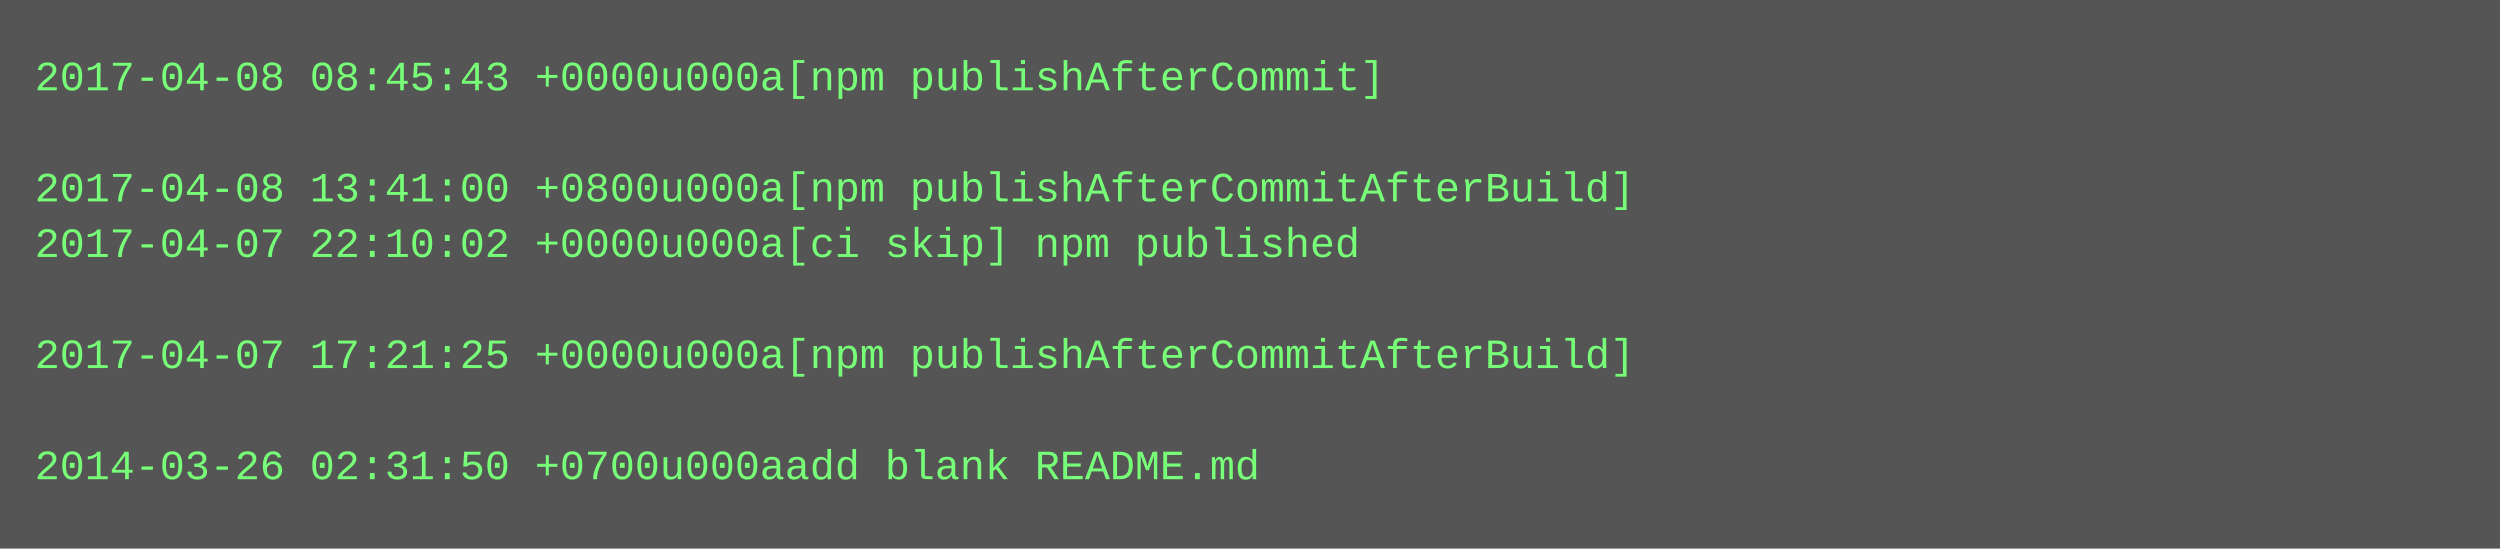
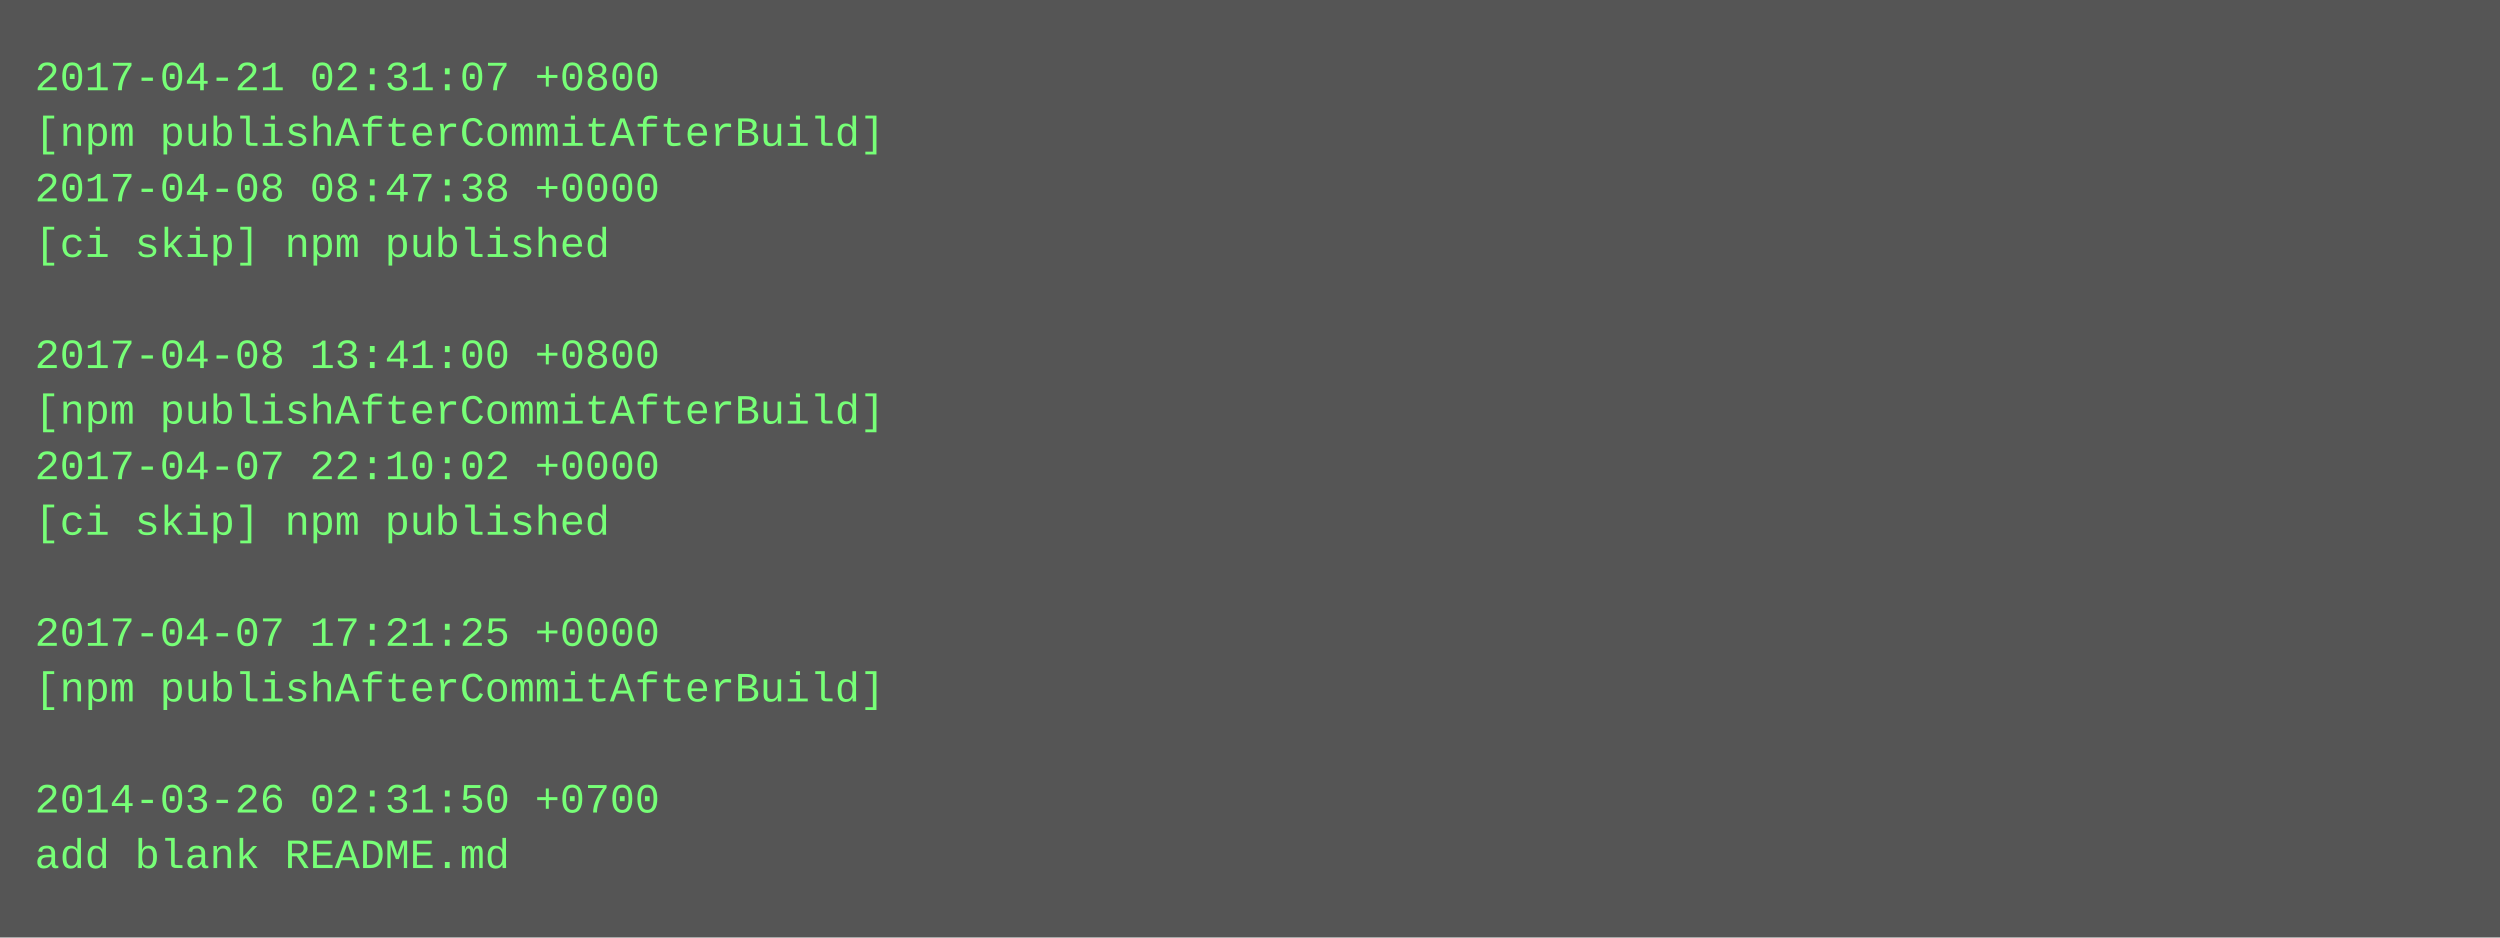
- <svg xmlns="http://www.w3.org/2000/svg" height="158" width="720">
-   <rect height="158" fill="#555" width="720" />
+ <svg xmlns="http://www.w3.org/2000/svg" height="270" width="720">
+   <rect height="270" fill="#555" width="720" />
  <text fill="#7f7" font-family="Courier New" font-size="12" xml:space="preserve">
-     <tspan x="10" y="26">2017-04-08 08:45:43 +0000u000a[npm publishAfterCommit]</tspan>
-     <tspan x="10" y="42" />
-     <tspan x="10" y="58">2017-04-08 13:41:00 +0800u000a[npm publishAfterCommitAfterBuild]</tspan>
-     <tspan x="10" y="74">2017-04-07 22:10:02 +0000u000a[ci skip] npm published</tspan>
+     <tspan x="10" y="26">2017-04-21 02:31:07 +0800</tspan>
+     <tspan x="10" y="42">[npm publishAfterCommitAfterBuild]</tspan>
+     <tspan x="10" y="58">2017-04-08 08:47:38 +0000</tspan>
+     <tspan x="10" y="74">[ci skip] npm published</tspan>
    <tspan x="10" y="90" />
-     <tspan x="10" y="106">2017-04-07 17:21:25 +0000u000a[npm publishAfterCommitAfterBuild]</tspan>
-     <tspan x="10" y="122" />
-     <tspan x="10" y="138">2014-03-26 02:31:50 +0700u000aadd blank README.md</tspan>
+     <tspan x="10" y="106">2017-04-08 13:41:00 +0800</tspan>
+     <tspan x="10" y="122">[npm publishAfterCommitAfterBuild]</tspan>
+     <tspan x="10" y="138">2017-04-07 22:10:02 +0000</tspan>
+     <tspan x="10" y="154">[ci skip] npm published</tspan>
+     <tspan x="10" y="170" />
+     <tspan x="10" y="186">2017-04-07 17:21:25 +0000</tspan>
+     <tspan x="10" y="202">[npm publishAfterCommitAfterBuild]</tspan>
+     <tspan x="10" y="218" />
+     <tspan x="10" y="234">2014-03-26 02:31:50 +0700</tspan>
+     <tspan x="10" y="250">add blank README.md</tspan>
  </text>
</svg>
